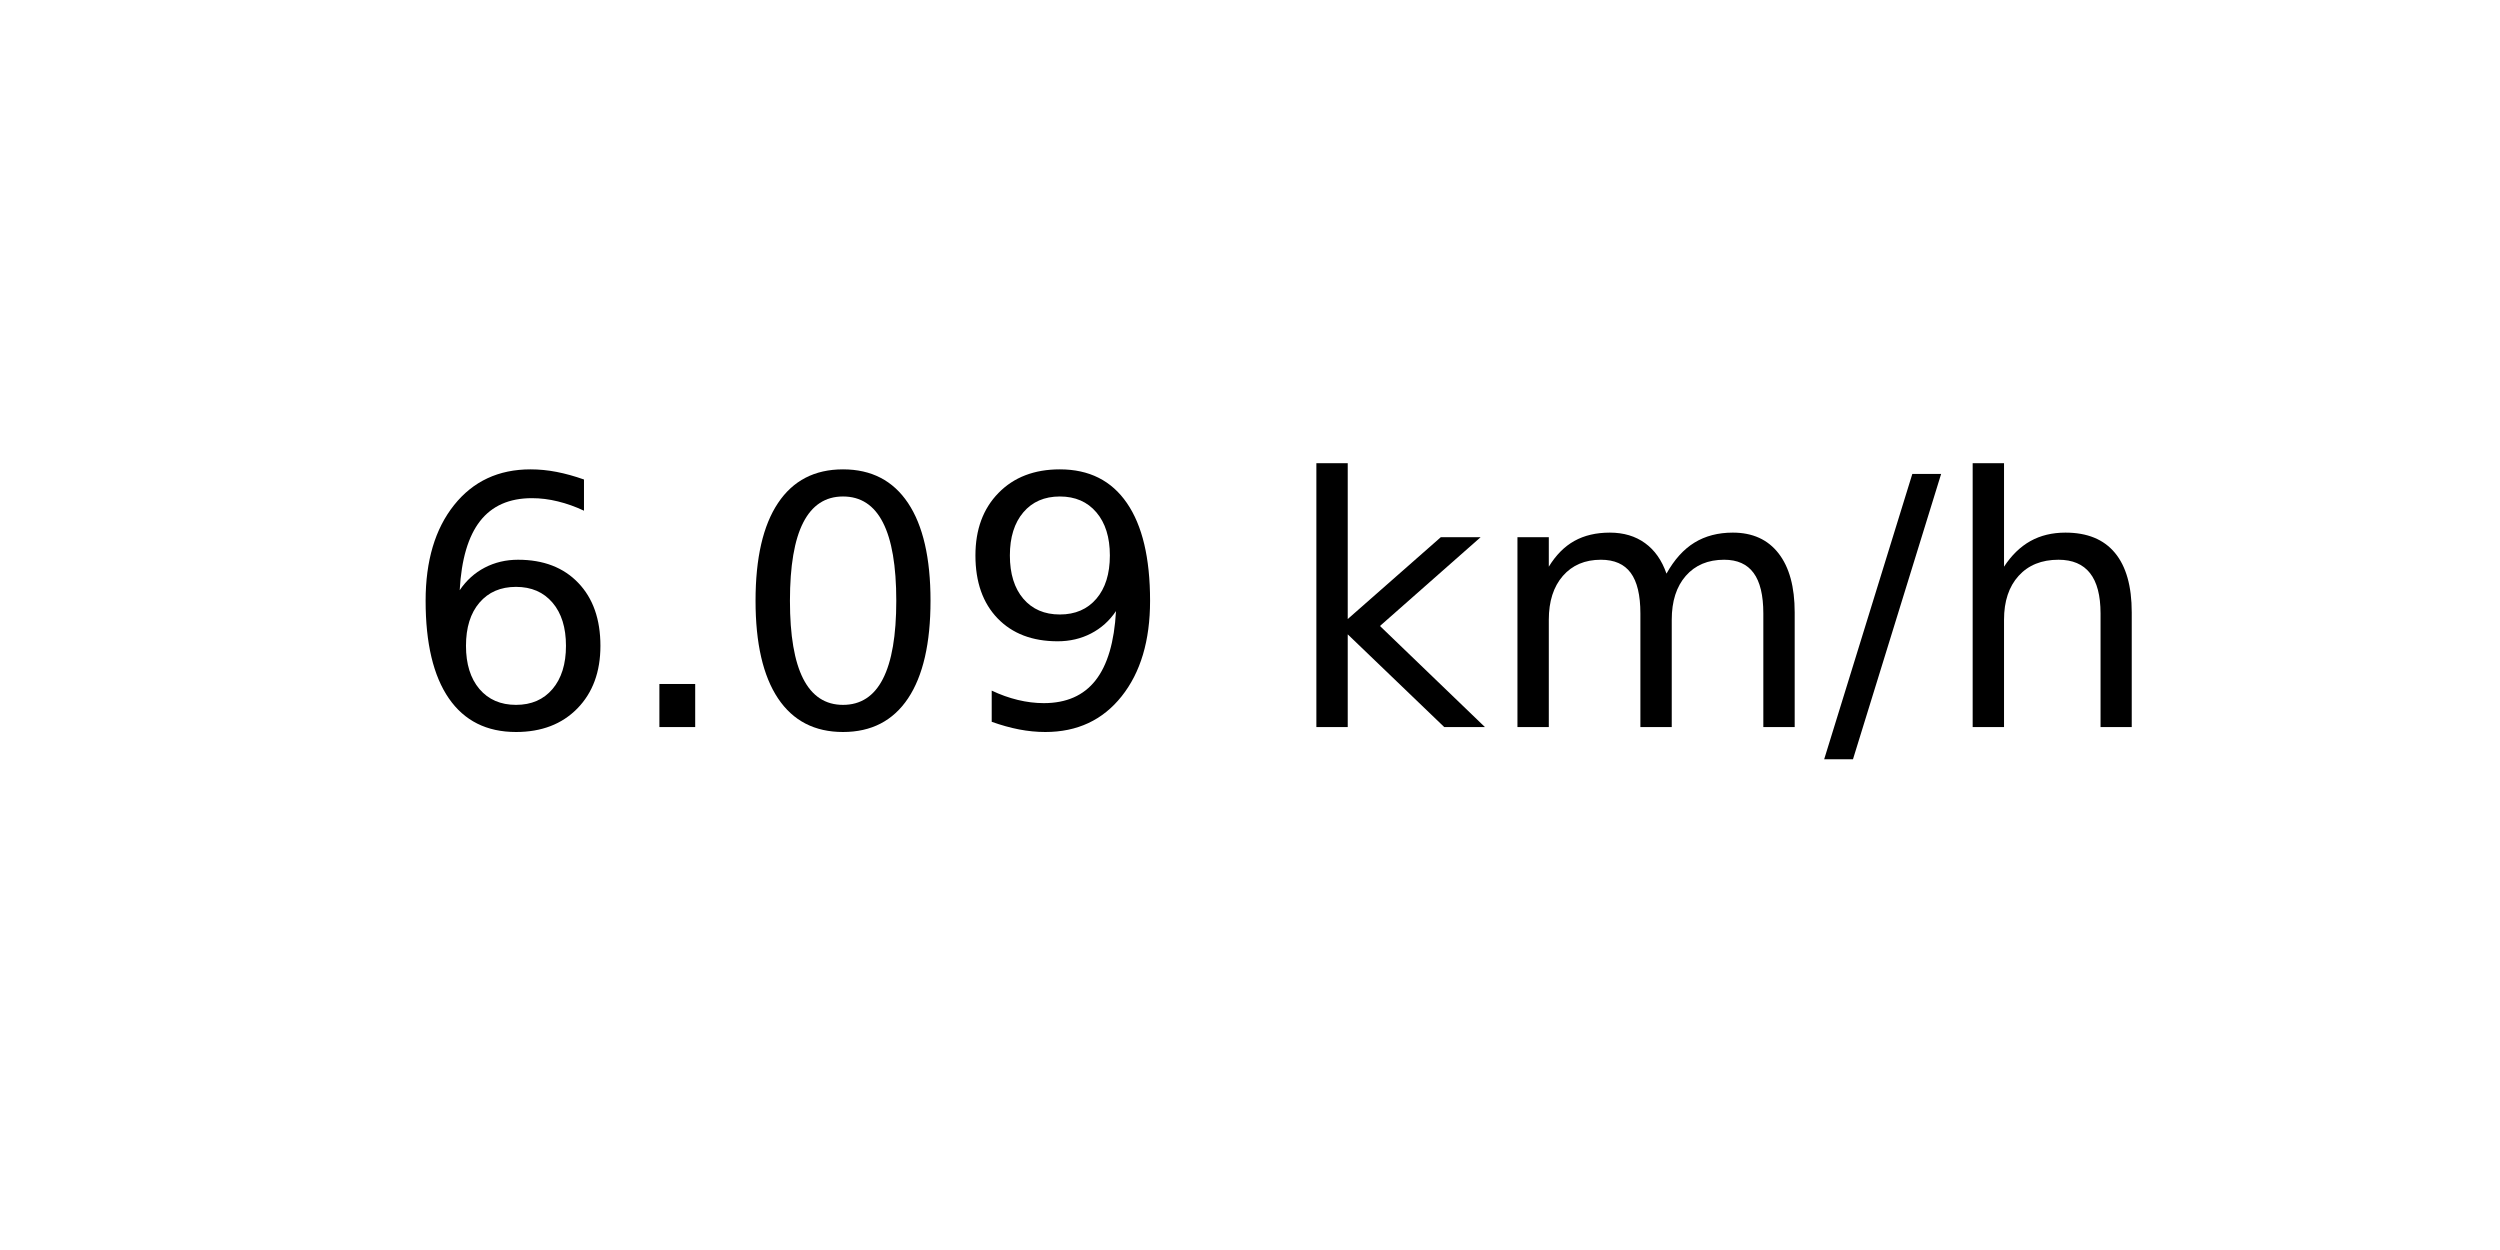
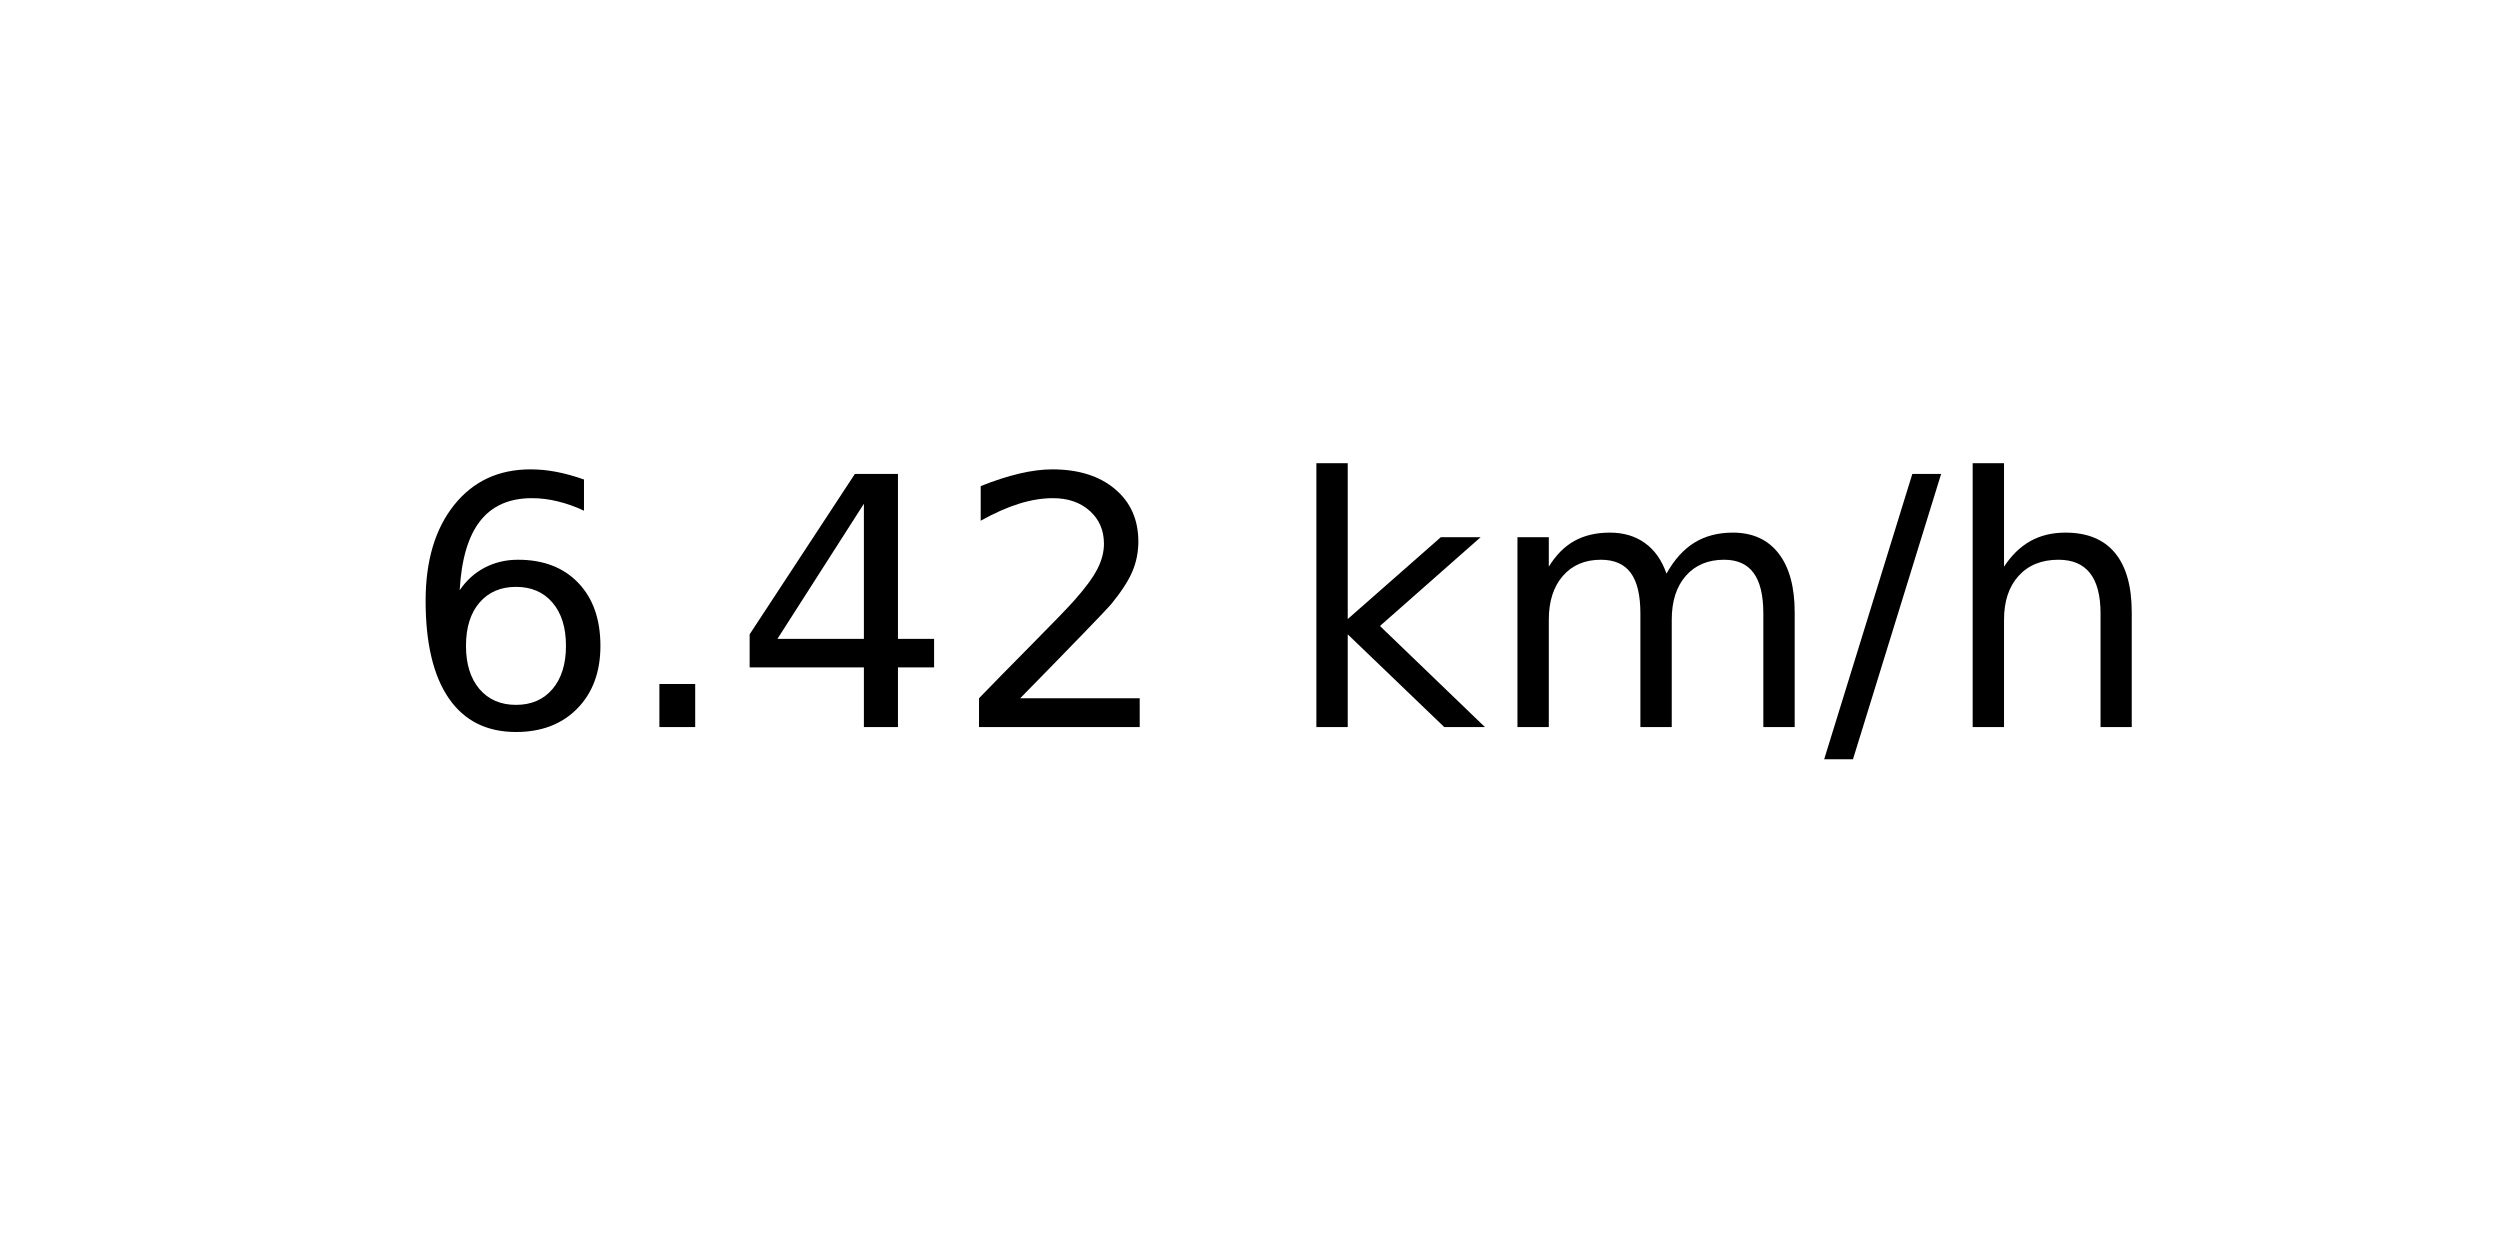
<svg xmlns="http://www.w3.org/2000/svg" xmlns:xlink="http://www.w3.org/1999/xlink" width="72pt" height="36pt" viewBox="0 0 72 36" version="1.1">
  <defs>
    <style type="text/css">*{stroke-linejoin: round; stroke-linecap: butt}</style>
  </defs>
  <g id="figure_1">
    <g id="axes_1">
      <g id="text_1">
        <g transform="translate(11.55937 20.93937) scale(0.1 -0.1)">
          <defs>
            <path id="DejaVuSans-36" d="M 2113 2584  Q 1688 2584 1439 2293  Q 1191 2003 1191 1497  Q 1191 994 1439 701  Q 1688 409 2113 409  Q 2538 409 2786 701  Q 3034 994 3034 1497  Q 3034 2003 2786 2293  Q 2538 2584 2113 2584  z M 3366 4563  L 3366 3988  Q 3128 4100 2886 4159  Q 2644 4219 2406 4219  Q 1781 4219 1451 3797  Q 1122 3375 1075 2522  Q 1259 2794 1537 2939  Q 1816 3084 2150 3084  Q 2853 3084 3261 2657  Q 3669 2231 3669 1497  Q 3669 778 3244 343  Q 2819 -91 2113 -91  Q 1303 -91 875 529  Q 447 1150 447 2328  Q 447 3434 972 4092  Q 1497 4750 2381 4750  Q 2619 4750 2861 4703  Q 3103 4656 3366 4563  z " transform="scale(0.015625)" />
            <path id="DejaVuSans-2e" d="M 684 794  L 1344 794  L 1344 0  L 684 0  L 684 794  z " transform="scale(0.015625)" />
-             <path id="DejaVuSans-30" d="M 2034 4250  Q 1547 4250 1301 3770  Q 1056 3291 1056 2328  Q 1056 1369 1301 889  Q 1547 409 2034 409  Q 2525 409 2770 889  Q 3016 1369 3016 2328  Q 3016 3291 2770 3770  Q 2525 4250 2034 4250  z M 2034 4750  Q 2819 4750 3233 4129  Q 3647 3509 3647 2328  Q 3647 1150 3233 529  Q 2819 -91 2034 -91  Q 1250 -91 836 529  Q 422 1150 422 2328  Q 422 3509 836 4129  Q 1250 4750 2034 4750  z " transform="scale(0.015625)" />
-             <path id="DejaVuSans-39" d="M 703 97  L 703 672  Q 941 559 1184 500  Q 1428 441 1663 441  Q 2288 441 2617 861  Q 2947 1281 2994 2138  Q 2813 1869 2534 1725  Q 2256 1581 1919 1581  Q 1219 1581 811 2004  Q 403 2428 403 3163  Q 403 3881 828 4315  Q 1253 4750 1959 4750  Q 2769 4750 3195 4129  Q 3622 3509 3622 2328  Q 3622 1225 3098 567  Q 2575 -91 1691 -91  Q 1453 -91 1209 -44  Q 966 3 703 97  z M 1959 2075  Q 2384 2075 2632 2365  Q 2881 2656 2881 3163  Q 2881 3666 2632 3958  Q 2384 4250 1959 4250  Q 1534 4250 1286 3958  Q 1038 3666 1038 3163  Q 1038 2656 1286 2365  Q 1534 2075 1959 2075  z " transform="scale(0.015625)" />
+             <path id="DejaVuSans-34" d="M 2419 4116  L 825 1625  L 2419 1625  L 2419 4116  z M 2253 4666  L 3047 4666  L 3047 1625  L 3713 1625  L 3713 1100  L 3047 1100  L 3047 0  L 2419 0  L 2419 1100  L 313 1100  L 313 1709  L 2253 4666  z " transform="scale(0.015625)" />
+             <path id="DejaVuSans-32" d="M 1228 531  L 3431 531  L 3431 0  L 469 0  L 469 531  Q 828 903 1448 1529  Q 2069 2156 2228 2338  Q 2531 2678 2651 2914  Q 2772 3150 2772 3378  Q 2772 3750 2511 3984  Q 2250 4219 1831 4219  Q 1534 4219 1204 4116  Q 875 4013 500 3803  L 500 4441  Q 881 4594 1212 4672  Q 1544 4750 1819 4750  Q 2544 4750 2975 4387  Q 3406 4025 3406 3419  Q 3406 3131 3298 2873  Q 3191 2616 2906 2266  Q 2828 2175 2409 1742  Q 1991 1309 1228 531  z " transform="scale(0.015625)" />
            <path id="DejaVuSans-20" transform="scale(0.015625)" />
            <path id="DejaVuSans-6b" d="M 581 4863  L 1159 4863  L 1159 1991  L 2875 3500  L 3609 3500  L 1753 1863  L 3688 0  L 2938 0  L 1159 1709  L 1159 0  L 581 0  L 581 4863  z " transform="scale(0.015625)" />
            <path id="DejaVuSans-6d" d="M 3328 2828  Q 3544 3216 3844 3400  Q 4144 3584 4550 3584  Q 5097 3584 5394 3201  Q 5691 2819 5691 2113  L 5691 0  L 5113 0  L 5113 2094  Q 5113 2597 4934 2840  Q 4756 3084 4391 3084  Q 3944 3084 3684 2787  Q 3425 2491 3425 1978  L 3425 0  L 2847 0  L 2847 2094  Q 2847 2600 2669 2842  Q 2491 3084 2119 3084  Q 1678 3084 1418 2786  Q 1159 2488 1159 1978  L 1159 0  L 581 0  L 581 3500  L 1159 3500  L 1159 2956  Q 1356 3278 1631 3431  Q 1906 3584 2284 3584  Q 2666 3584 2933 3390  Q 3200 3197 3328 2828  z " transform="scale(0.015625)" />
            <path id="DejaVuSans-2f" d="M 1625 4666  L 2156 4666  L 531 -594  L 0 -594  L 1625 4666  z " transform="scale(0.015625)" />
            <path id="DejaVuSans-68" d="M 3513 2113  L 3513 0  L 2938 0  L 2938 2094  Q 2938 2591 2744 2837  Q 2550 3084 2163 3084  Q 1697 3084 1428 2787  Q 1159 2491 1159 1978  L 1159 0  L 581 0  L 581 4863  L 1159 4863  L 1159 2956  Q 1366 3272 1645 3428  Q 1925 3584 2291 3584  Q 2894 3584 3203 3211  Q 3513 2838 3513 2113  z " transform="scale(0.015625)" />
          </defs>
          <use xlink:href="#DejaVuSans-36" />
          <use xlink:href="#DejaVuSans-2e" x="63.623" />
-           <use xlink:href="#DejaVuSans-30" x="95.41" />
-           <use xlink:href="#DejaVuSans-39" x="159.033" />
+           <use xlink:href="#DejaVuSans-34" x="95.41" />
+           <use xlink:href="#DejaVuSans-32" x="159.033" />
          <use xlink:href="#DejaVuSans-20" x="222.656" />
          <use xlink:href="#DejaVuSans-6b" x="254.443" />
          <use xlink:href="#DejaVuSans-6d" x="312.354" />
          <use xlink:href="#DejaVuSans-2f" x="409.766" />
          <use xlink:href="#DejaVuSans-68" x="443.457" />
        </g>
      </g>
    </g>
  </g>
</svg>
